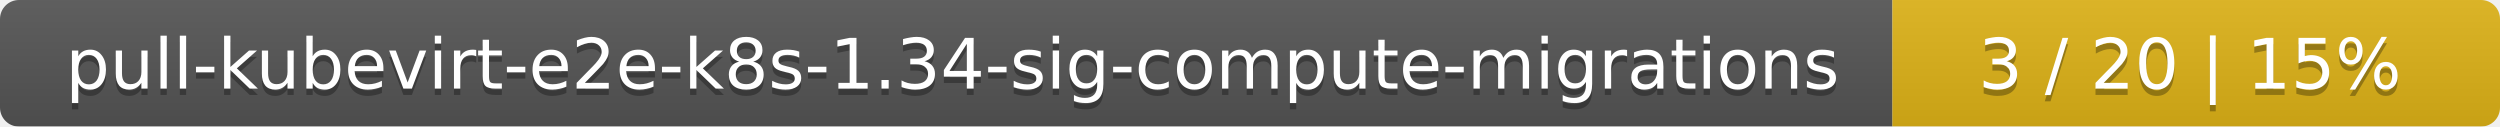
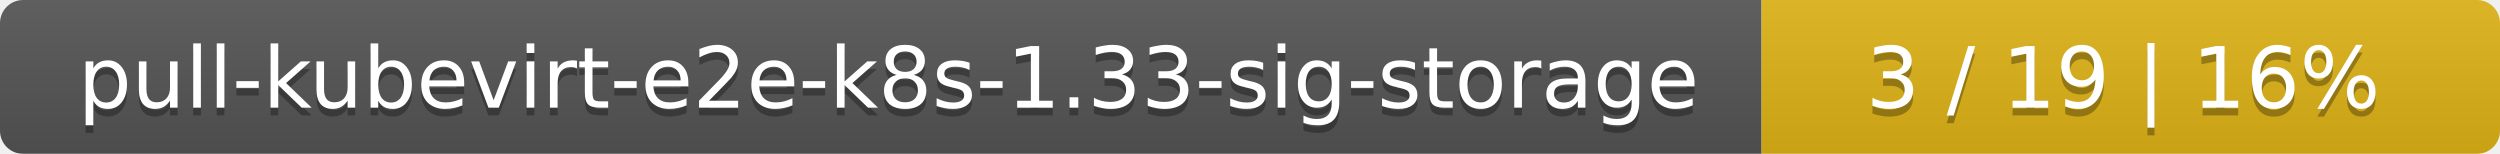
- <svg xmlns="http://www.w3.org/2000/svg" width="395" height="20">
+ <svg xmlns="http://www.w3.org/2000/svg" width="325" height="20">
  <linearGradient id="smooth" x2="0" y2="100%">
    <stop offset="0" stop-color="#bbb" stop-opacity=".1" />
    <stop offset="1" stop-opacity=".1" />
  </linearGradient>
  <mask id="round">
-     <rect width="395" height="20" rx="3" fill="#fff" />
+     <rect width="325" height="20" rx="3" fill="#fff" />
  </mask>
  <g mask="url(#round)">
-     <rect width="299" height="20" fill="#555" />
-     <rect x="299" width="96" height="20" fill="#dfb317" />
-     <rect width="395" height="20" fill="url(#smooth)" />
+     <rect width="229" height="20" fill="#555" />
+     <rect x="229" width="96" height="20" fill="#dfb317" />
+     <rect width="325" height="20" fill="url(#smooth)" />
  </g>
  <g fill="#fff" text-anchor="middle" font-family="DejaVu Sans,Verdana,Geneva,sans-serif" font-size="11">
-     <text x="150.5" y="15" fill="#010101" fill-opacity=".3">pull-kubevirt-e2e-k8s-1.34-sig-compute-migrations</text>
-     <text x="150.5" y="14">pull-kubevirt-e2e-k8s-1.34-sig-compute-migrations</text>
-     <text x="346" y="15" fill="#010101" fill-opacity=".3">3 / 20    |    15%</text>
-     <text x="346" y="14">3 / 20    |    15%</text>
+     <text x="115.5" y="15" fill="#010101" fill-opacity=".3">pull-kubevirt-e2e-k8s-1.33-sig-storage</text>
+     <text x="115.5" y="14">pull-kubevirt-e2e-k8s-1.33-sig-storage</text>
+     <text x="276" y="15" fill="#010101" fill-opacity=".3">3 / 19    |    16%</text>
+     <text x="276" y="14">3 / 19    |    16%</text>
  </g>
</svg>
